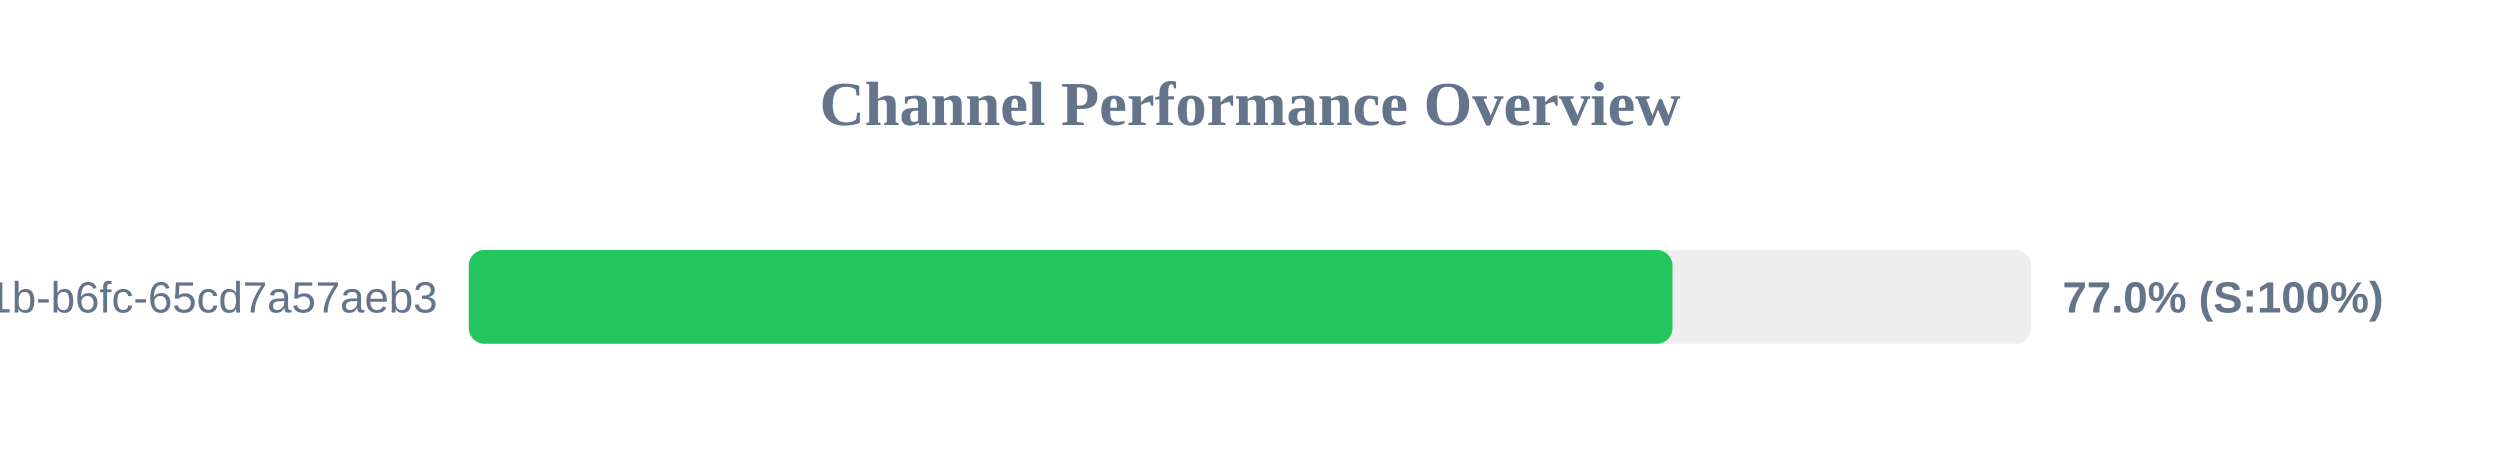
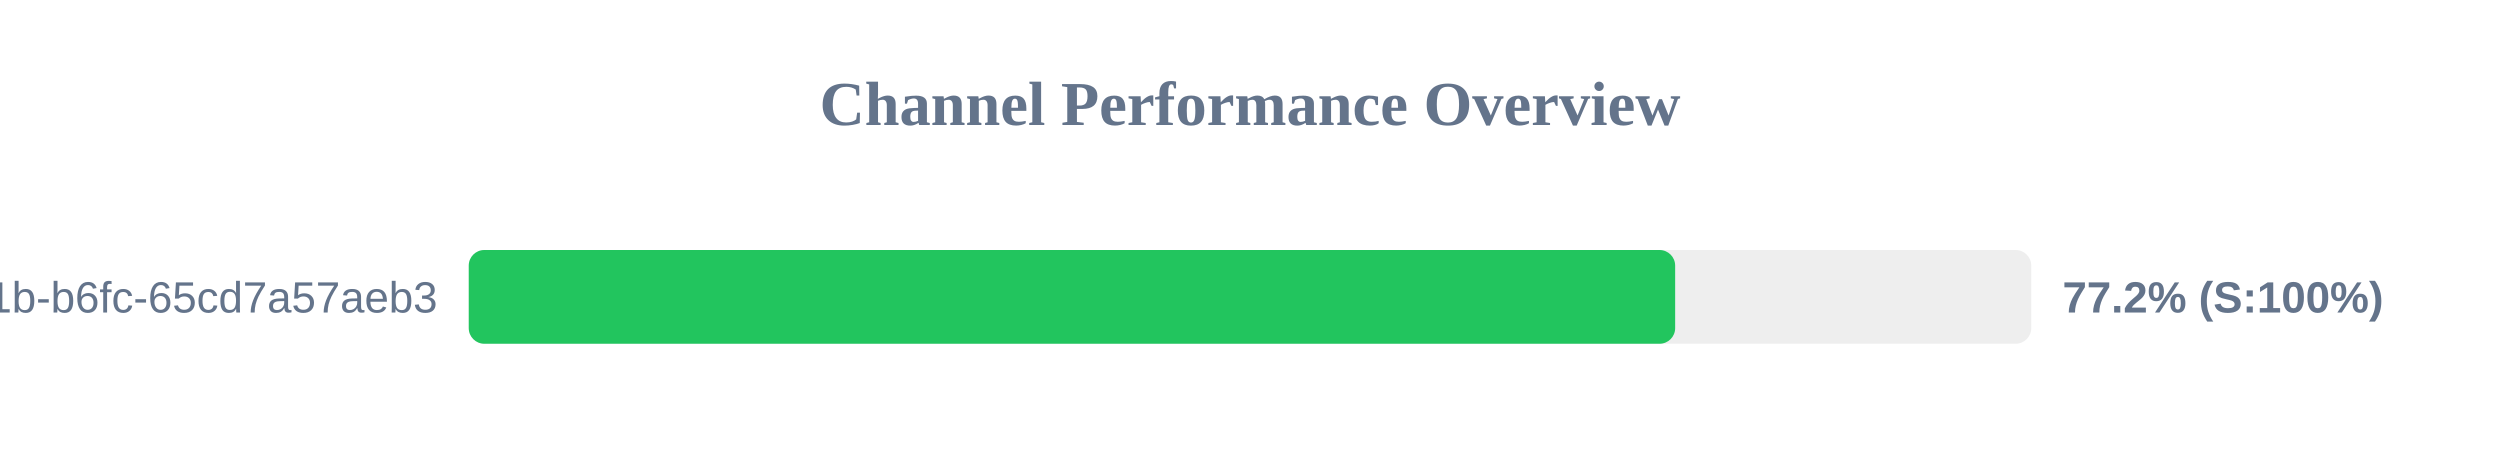
<svg xmlns="http://www.w3.org/2000/svg" width="800" height="150" version="1.1">
  <style>
        .row { font: 14px Arial; fill: #64748b; }
        .score { font: bold 14px Arial; fill: #64748b; }
    </style>
  <text x="400" y="40" text-anchor="middle" font-size="20px" font-weight="bold" fill="#64748b">Channel Performance Overview</text>
  <rect x="150" y="80" width="500" height="30" fill="#eee" rx="5" />
-   <rect x="150" y="80" width="385.2" height="30" fill="#22c55e" rx="5" />
+   <rect x="150" y="80" width="386.05" height="30" fill="#22c55e" rx="5" />
  <text x="140" y="100" text-anchor="end" class="row">?uuid=9c859345-959f-491b-b6fc-65cd7a57aeb3</text>
-   <text x="660" y="100" text-anchor="start" class="score">77.0% (S:100%)</text>
+   <text x="660" y="100" text-anchor="start" class="score">77.2% (S:100%)</text>
</svg>
